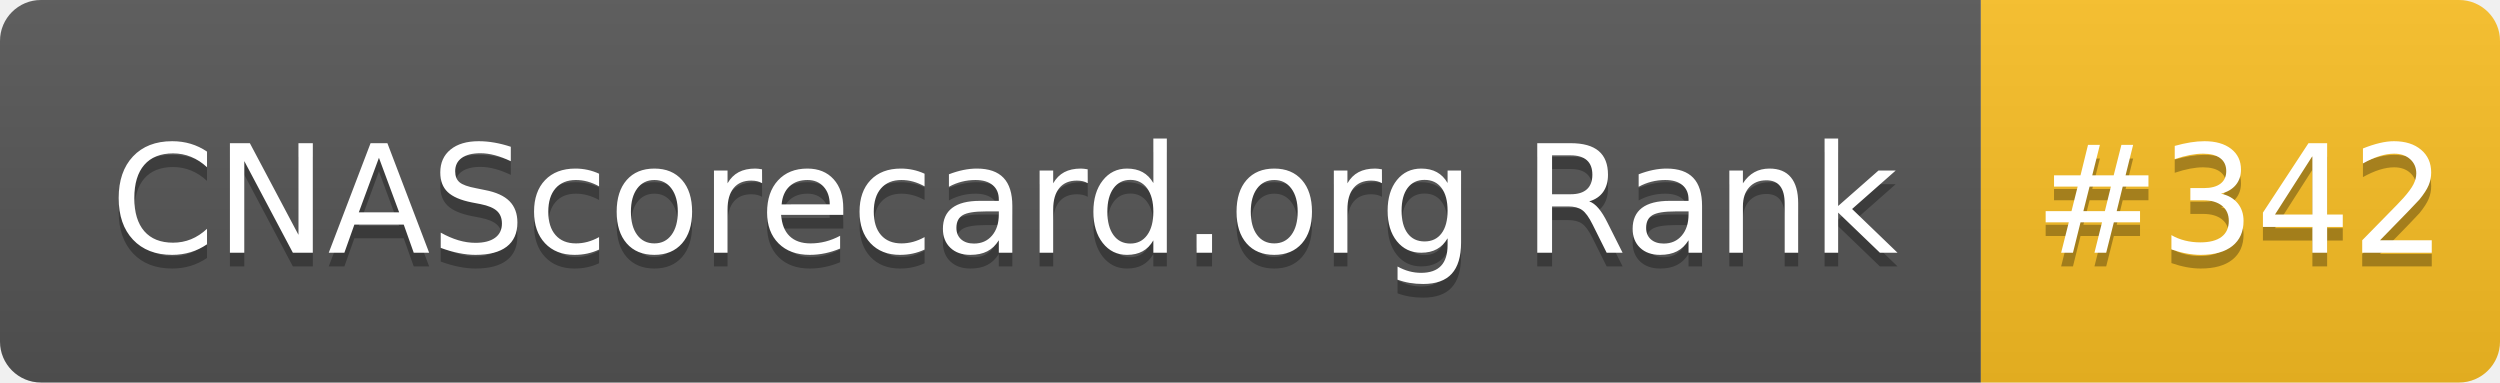
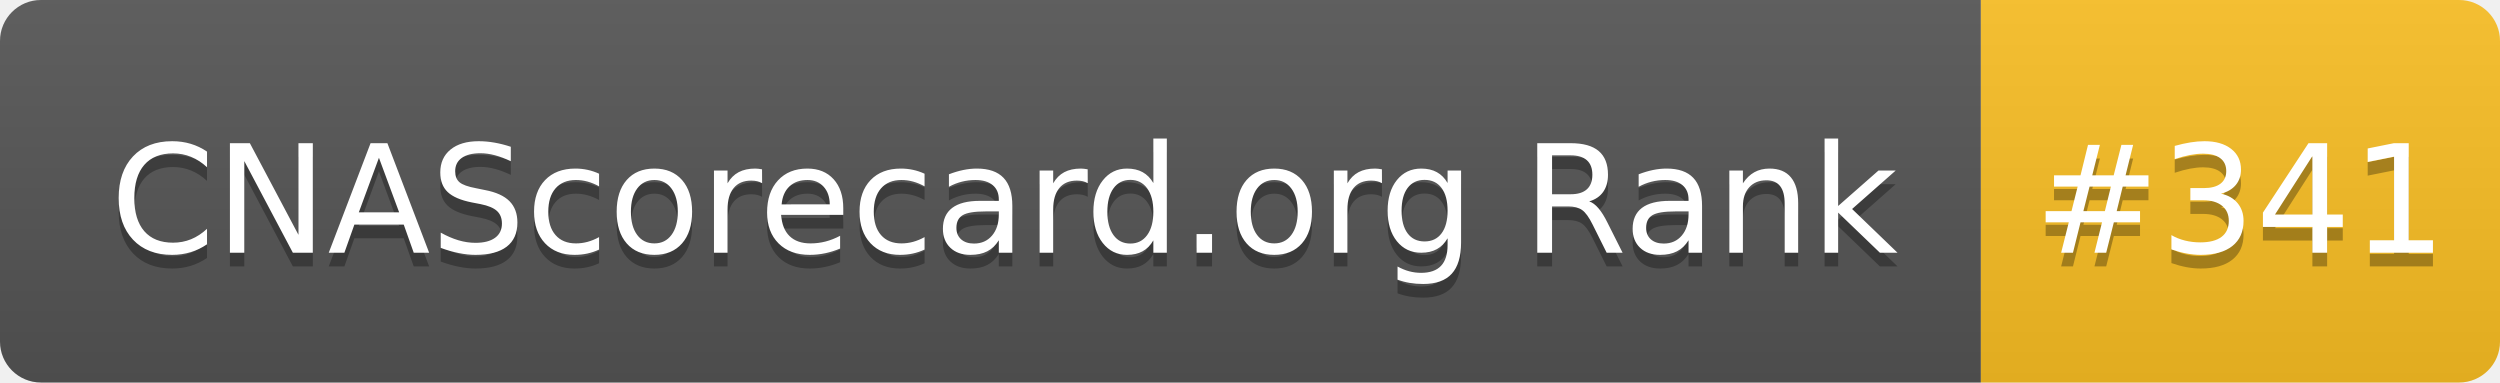
- <svg xmlns="http://www.w3.org/2000/svg" width="183" height="28" role="img" aria-label="CNAScorecard.org Rank: #342">
+ <svg xmlns="http://www.w3.org/2000/svg" width="183" height="28" role="img" aria-label="CNAScorecard.org Rank: #341">
  <linearGradient id="s" x2="0" y2="100%">
    <stop offset="0" stop-color="#bbb" stop-opacity=".1" />
    <stop offset="1" stop-opacity=".1" />
  </linearGradient>
  <clipPath id="r">
    <rect width="183" height="28" rx="3" fill="#fff" />
  </clipPath>
  <g clip-path="url(#r)">
    <rect width="145" height="28" fill="#555" />
    <rect x="145" width="38" height="28" fill="#FBBF24" />
    <rect width="183" height="28" fill="url(#s)" />
  </g>
  <g fill="#fff" text-anchor="middle" font-family="Verdana,Geneva,DejaVu Sans,sans-serif" text-rendering="geometricPrecision" font-size="110">
    <text aria-hidden="true" x="735" y="195" fill="#010101" fill-opacity=".3" transform="scale(.1)" textLength="1350">CNAScorecard.org Rank</text>
    <text x="735" y="185" transform="scale(.1)" fill="#fff" textLength="1350">CNAScorecard.org Rank</text>
-     <text aria-hidden="true" x="1640" y="195" fill="#010101" fill-opacity=".3" transform="scale(.1)" textLength="280">#342</text>
-     <text x="1640" y="185" transform="scale(.1)" fill="#fff" textLength="280">#342</text>
+     <text aria-hidden="true" x="1640" y="195" fill="#010101" fill-opacity=".3" transform="scale(.1)" textLength="280">#341</text>
+     <text x="1640" y="185" transform="scale(.1)" fill="#fff" textLength="280">#341</text>
  </g>
</svg>
